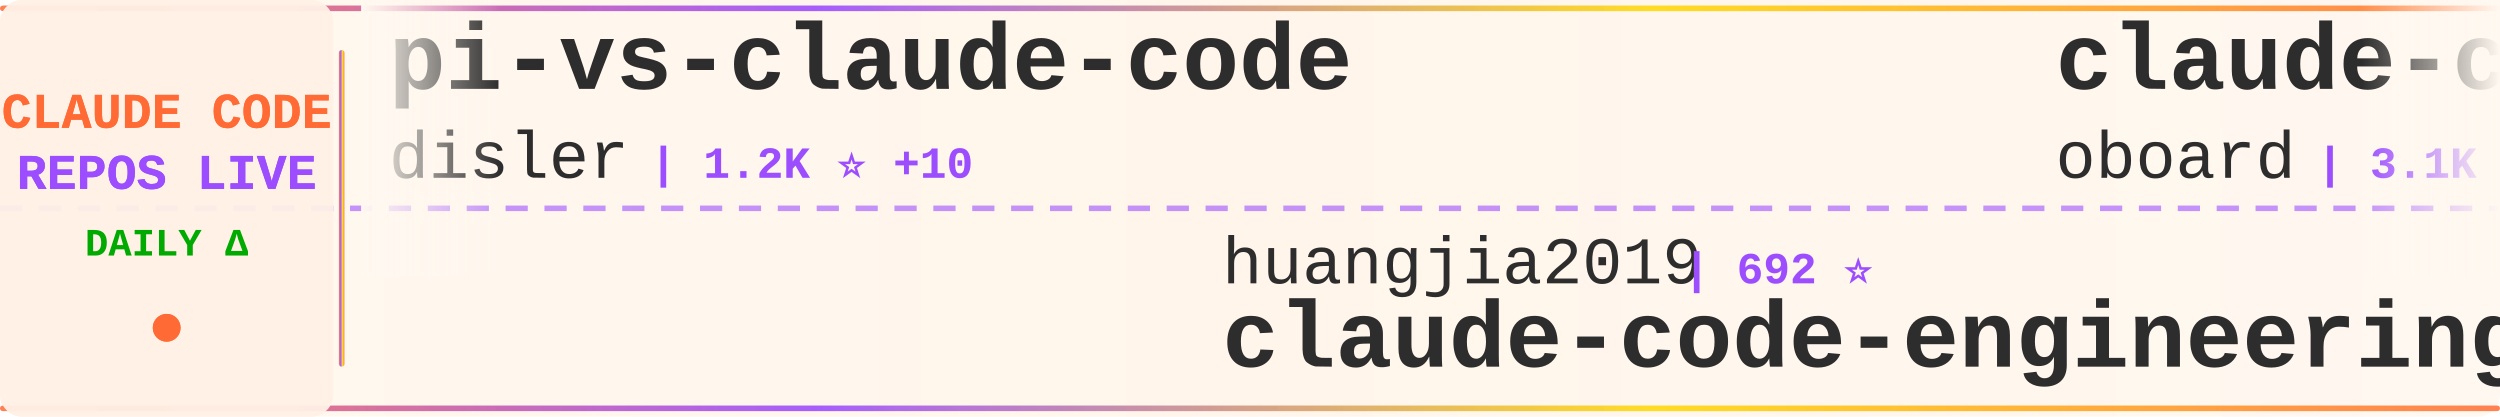
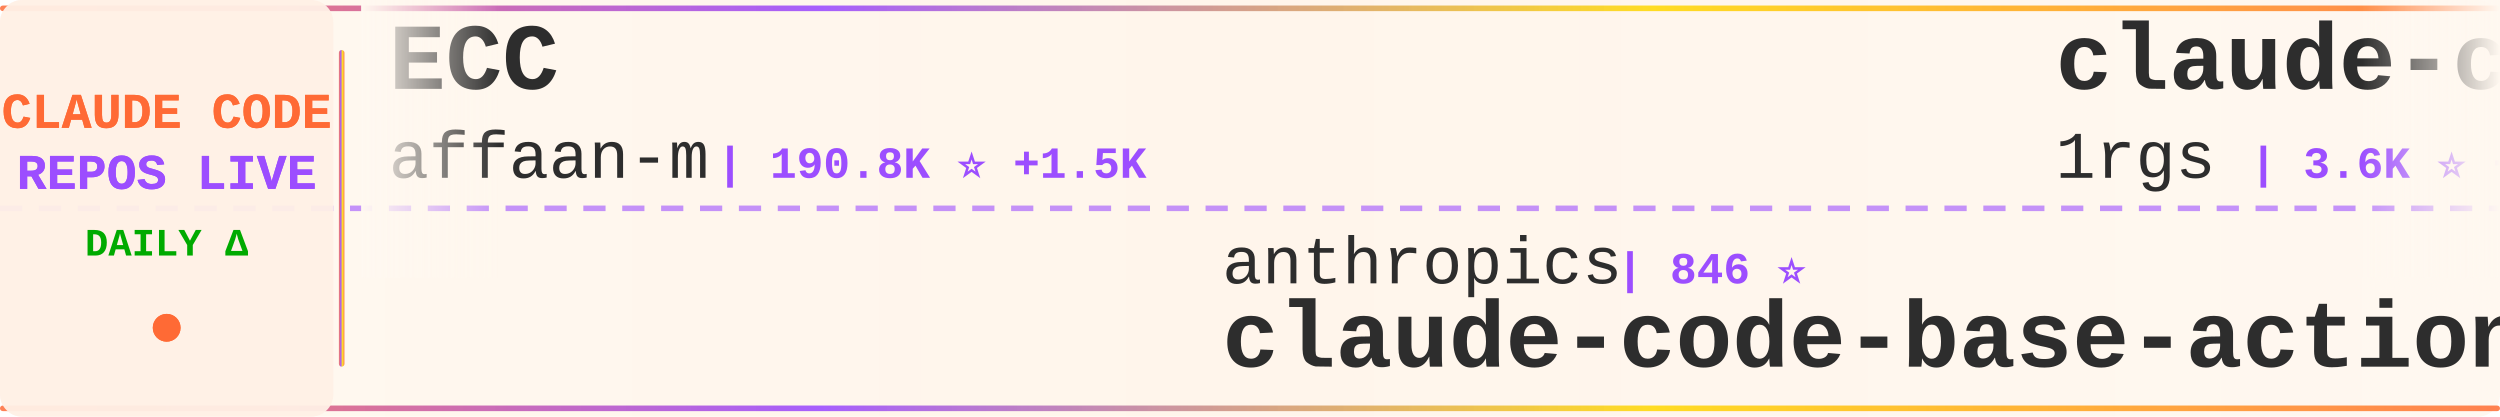
<svg xmlns="http://www.w3.org/2000/svg" width="900" height="150">
  <defs>
    <linearGradient id="tickerBg" x1="0%" y1="0%" x2="100%" y2="0%">
      <stop offset="0%" style="stop-color:#fff8f0;stop-opacity:0.98" />
      <stop offset="50%" style="stop-color:#fff5eb;stop-opacity:1" />
      <stop offset="100%" style="stop-color:#fff8f0;stop-opacity:0.98" />
    </linearGradient>
    <linearGradient id="borderGrad" x1="0%" y1="0%" x2="100%" y2="0%">
      <stop offset="0%" style="stop-color:#FF6B35;stop-opacity:0.85">
        <animate attributeName="stop-opacity" values="0.85;1;0.85" dur="2s" repeatCount="indefinite" />
      </stop>
      <stop offset="33%" style="stop-color:#9C4EFF;stop-opacity:0.9">
        <animate attributeName="stop-opacity" values="0.9;1;0.9" dur="2.2s" repeatCount="indefinite" />
      </stop>
      <stop offset="66%" style="stop-color:#FFD700;stop-opacity:0.85">
        <animate attributeName="stop-opacity" values="0.85;1;0.85" dur="1.8s" repeatCount="indefinite" />
      </stop>
      <stop offset="100%" style="stop-color:#FF6B35;stop-opacity:0.85">
        <animate attributeName="stop-opacity" values="0.85;1;0.85" dur="2s" repeatCount="indefinite" />
      </stop>
    </linearGradient>
    <filter id="textGlow">
      <feGaussianBlur stdDeviation="0.15" result="coloredBlur" />
      <feMerge>
        <feMergeNode in="coloredBlur" />
        <feMergeNode in="SourceGraphic" />
      </feMerge>
    </filter>
    <filter id="metricGlow">
      <feGaussianBlur stdDeviation="0.2" result="coloredBlur" />
      <feMerge>
        <feMergeNode in="coloredBlur" />
        <feMergeNode in="SourceGraphic" />
      </feMerge>
    </filter>
    <linearGradient id="leftFade" x1="0%" y1="0%" x2="100%" y2="0%">
      <stop offset="0%" style="stop-color:#fff8f0;stop-opacity:1" />
      <stop offset="100%" style="stop-color:#fff8f0;stop-opacity:0" />
    </linearGradient>
    <linearGradient id="rightFade" x1="0%" y1="0%" x2="100%" y2="0%">
      <stop offset="0%" style="stop-color:#fff8f0;stop-opacity:0" />
      <stop offset="100%" style="stop-color:#fff8f0;stop-opacity:1" />
    </linearGradient>
  </defs>
  <rect width="900" height="150" fill="url(#tickerBg)" rx="8" />
  <rect x="0" y="2" width="900" height="2" fill="url(#borderGrad)" rx="1" />
  <rect x="0" y="146" width="900" height="2" fill="url(#borderGrad)" rx="1" />
  <line x1="0" y1="75" x2="900" y2="75" stroke="#9C4EFF" stroke-width="2" stroke-dasharray="8 6" opacity="0.6" />
  <rect x="0" y="0" width="120" height="150" fill="#fff0e6" opacity="0.95" rx="8" />
  <text x="60" y="46" font-family="'Courier New', monospace" font-size="18" font-weight="bold" fill="#FF6B35" text-anchor="middle" filter="url(#textGlow)">
    CLAUDE CODE
  </text>
  <text x="60" y="68" font-family="'Courier New', monospace" font-size="18" font-weight="bold" fill="#9C4EFF" text-anchor="middle" filter="url(#textGlow)">
    REPOS LIVE
  </text>
  <text x="60" y="92" font-family="'Courier New', monospace" font-size="14" font-weight="bold" fill="#00aa00" text-anchor="middle">
    DAILY Δ
  </text>
  <circle cx="60" cy="118" r="5" fill="#FF6B35" filter="url(#metricGlow)">
    <animate attributeName="r" values="4;6;4" dur="1.5s" repeatCount="indefinite" />
    <animate attributeName="opacity" values="0.6;1;0.6" dur="1.5s" repeatCount="indefinite" />
  </circle>
  <rect x="122" y="18" width="2" height="114" fill="url(#borderGrad)" rx="1" />
  <clipPath id="tickerClip">
    <rect x="130" y="0" width="770" height="150" />
  </clipPath>
  <g clip-path="url(#tickerClip)">
    <g id="tickerItems">
      <animateTransform attributeName="transform" attributeType="XML" type="translate" from="0 0" to="-3000 0" dur="54s" repeatCount="indefinite" />
      <g transform="translate(0, 0)">
-         <text x="140" y="32" font-family="'Courier New', monospace" font-size="34" font-weight="bold" fill="#2d2d2d">pi-vs-claude-code</text>
-         <text x="140" y="64" font-family="'Courier New', monospace" font-size="24" font-weight="normal" fill="#2d2d2d" opacity="1.0">disler</text>
-         <text x="234" y="64" font-family="'Courier New', monospace" font-size="16" font-weight="bold" fill="#9C4EFF"> | 1.2K ⭐ +10</text>
+         <text x="140" y="32" font-family="'Courier New', monospace" font-size="34" font-weight="bold" fill="#2d2d2d">ECC</text>
+         <text x="140" y="64" font-family="'Courier New', monospace" font-size="24" font-weight="normal" fill="#2d2d2d" opacity="1.0">affaan-m</text>
+         <text x="258" y="64" font-family="'Courier New', monospace" font-size="16" font-weight="bold" fill="#9C4EFF"> | 190.8K ⭐ +1.5K</text>
      </g>
      <g transform="translate(300, 0)">
-         <text x="140" y="102" font-family="'Courier New', monospace" font-size="24" font-weight="normal" fill="#2d2d2d" opacity="1.0">huangjia2019</text>
-         <text x="306" y="102" font-family="'Courier New', monospace" font-size="16" font-weight="bold" fill="#9C4EFF"> | 692 ⭐</text>
-         <text x="140" y="132" font-family="'Courier New', monospace" font-size="34" font-weight="bold" fill="#2d2d2d">claude-code-engineering</text>
+         <text x="140" y="102" font-family="'Courier New', monospace" font-size="24" font-weight="normal" fill="#2d2d2d" opacity="1.0">anthropics</text>
+         <text x="282" y="102" font-family="'Courier New', monospace" font-size="16" font-weight="bold" fill="#9C4EFF"> | 846 ⭐</text>
+         <text x="140" y="132" font-family="'Courier New', monospace" font-size="34" font-weight="bold" fill="#2d2d2d">claude-code-base-action</text>
      </g>
      <g transform="translate(600, 0)">
-         <text x="140" y="32" font-family="'Courier New', monospace" font-size="34" font-weight="bold" fill="#2d2d2d">claude-code-rev</text>
-         <text x="140" y="64" font-family="'Courier New', monospace" font-size="24" font-weight="normal" fill="#2d2d2d" opacity="1.0">oboard</text>
-         <text x="234" y="64" font-family="'Courier New', monospace" font-size="16" font-weight="bold" fill="#9C4EFF"> | 3.1K ⭐</text>
+         <text x="140" y="32" font-family="'Courier New', monospace" font-size="34" font-weight="bold" fill="#2d2d2d">claude-code-proxy</text>
+         <text x="140" y="64" font-family="'Courier New', monospace" font-size="24" font-weight="normal" fill="#2d2d2d" opacity="1.0">1rgs</text>
+         <text x="210" y="64" font-family="'Courier New', monospace" font-size="16" font-weight="bold" fill="#9C4EFF"> | 3.6K ⭐ +3</text>
      </g>
      <g transform="translate(900, 0)">
-         <text x="140" y="102" font-family="'Courier New', monospace" font-size="24" font-weight="normal" fill="#2d2d2d" opacity="1.0">lowcortisolprogrammer</text>
-         <text x="414" y="102" font-family="'Courier New', monospace" font-size="16" font-weight="bold" fill="#9C4EFF"> | 171 ⭐</text>
+         <text x="140" y="102" font-family="'Courier New', monospace" font-size="24" font-weight="normal" fill="#2d2d2d" opacity="1.0">alex000kim</text>
+         <text x="282" y="102" font-family="'Courier New', monospace" font-size="16" font-weight="bold" fill="#9C4EFF"> | 227 ⭐</text>
        <text x="140" y="132" font-family="'Courier New', monospace" font-size="34" font-weight="bold" fill="#2d2d2d">claude-code</text>
      </g>
      <g transform="translate(1200, 0)">
-         <text x="140" y="32" font-family="'Courier New', monospace" font-size="34" font-weight="bold" fill="#2d2d2d">claude-code</text>
-         <text x="140" y="64" font-family="'Courier New', monospace" font-size="24" font-weight="normal" fill="#2d2d2d" opacity="1.0">yasasbanukaofficial</text>
-         <text x="390" y="64" font-family="'Courier New', monospace" font-size="16" font-weight="bold" fill="#9C4EFF"> | 3.3K ⭐ +10</text>
+         <text x="140" y="32" font-family="'Courier New', monospace" font-size="34" font-weight="bold" fill="#2d2d2d">awesome-claude-code-tool...</text>
+         <text x="140" y="64" font-family="'Courier New', monospace" font-size="24" font-weight="normal" fill="#2d2d2d" opacity="1.0">rohitg00</text>
+         <text x="258" y="64" font-family="'Courier New', monospace" font-size="16" font-weight="bold" fill="#9C4EFF"> | 1.8K ⭐ +9</text>
      </g>
      <g transform="translate(1500, 0)">
-         <text x="140" y="102" font-family="'Courier New', monospace" font-size="24" font-weight="normal" fill="#2d2d2d" opacity="1.0">Windy3f3f3f3f</text>
-         <text x="318" y="102" font-family="'Courier New', monospace" font-size="16" font-weight="bold" fill="#9C4EFF"> | 1.3K ⭐ +1</text>
-         <text x="140" y="132" font-family="'Courier New', monospace" font-size="34" font-weight="bold" fill="#2d2d2d">claude-code-from-scratch</text>
+         <text x="140" y="102" font-family="'Courier New', monospace" font-size="24" font-weight="normal" fill="#2d2d2d" opacity="1.0">wshobson</text>
+         <text x="258" y="102" font-family="'Courier New', monospace" font-size="16" font-weight="bold" fill="#9C4EFF"> | 35.9K ⭐</text>
+         <text x="140" y="132" font-family="'Courier New', monospace" font-size="34" font-weight="bold" fill="#2d2d2d">agents</text>
      </g>
      <g transform="translate(1800, 0)">
-         <text x="140" y="32" font-family="'Courier New', monospace" font-size="34" font-weight="bold" fill="#2d2d2d">claude_codex_bridge</text>
-         <text x="140" y="64" font-family="'Courier New', monospace" font-size="24" font-weight="normal" fill="#2d2d2d" opacity="1.0">SeemSeam</text>
-         <text x="258" y="64" font-family="'Courier New', monospace" font-size="16" font-weight="bold" fill="#9C4EFF"> | 2.7K ⭐ +5</text>
+         <text x="140" y="32" font-family="'Courier New', monospace" font-size="34" font-weight="bold" fill="#2d2d2d">Open-ClaudeCode</text>
+         <text x="140" y="64" font-family="'Courier New', monospace" font-size="24" font-weight="normal" fill="#2d2d2d" opacity="1.0">LING71671</text>
+         <text x="270" y="64" font-family="'Courier New', monospace" font-size="16" font-weight="bold" fill="#9C4EFF"> | 861 ⭐ +5</text>
      </g>
      <g transform="translate(2100, 0)">
-         <text x="140" y="102" font-family="'Courier New', monospace" font-size="24" font-weight="normal" fill="#2d2d2d" opacity="1.0">Maciek-roboblog</text>
-         <text x="342" y="102" font-family="'Courier New', monospace" font-size="16" font-weight="bold" fill="#9C4EFF"> | 8.1K ⭐ +11</text>
-         <text x="140" y="132" font-family="'Courier New', monospace" font-size="34" font-weight="bold" fill="#2d2d2d">Claude-Code-Usage-Monito...</text>
+         <text x="140" y="102" font-family="'Courier New', monospace" font-size="24" font-weight="normal" fill="#2d2d2d" opacity="1.0">anthropics</text>
+         <text x="282" y="102" font-family="'Courier New', monospace" font-size="16" font-weight="bold" fill="#9C4EFF"> | 140.2K ⭐ +475</text>
+         <text x="140" y="132" font-family="'Courier New', monospace" font-size="34" font-weight="bold" fill="#2d2d2d">skills</text>
      </g>
      <g transform="translate(2400, 0)">
-         <text x="140" y="32" font-family="'Courier New', monospace" font-size="34" font-weight="bold" fill="#2d2d2d">claude-code-book</text>
-         <text x="140" y="64" font-family="'Courier New', monospace" font-size="24" font-weight="normal" fill="#2d2d2d" opacity="1.0">lintsinghua</text>
-         <text x="294" y="64" font-family="'Courier New', monospace" font-size="16" font-weight="bold" fill="#9C4EFF"> | 3.4K ⭐ +6</text>
+         <text x="140" y="32" font-family="'Courier New', monospace" font-size="34" font-weight="bold" fill="#2d2d2d">claude-code-analysis</text>
+         <text x="140" y="64" font-family="'Courier New', monospace" font-size="24" font-weight="normal" fill="#2d2d2d" opacity="1.0">liuup</text>
+         <text x="222" y="64" font-family="'Courier New', monospace" font-size="16" font-weight="bold" fill="#9C4EFF"> | 2.7K ⭐ +16</text>
      </g>
      <g transform="translate(2700, 0)">
-         <text x="140" y="102" font-family="'Courier New', monospace" font-size="24" font-weight="normal" fill="#2d2d2d" opacity="1.0">lorryjovens-hub</text>
-         <text x="342" y="102" font-family="'Courier New', monospace" font-size="16" font-weight="bold" fill="#9C4EFF"> | 1.6K ⭐ +5</text>
-         <text x="140" y="132" font-family="'Courier New', monospace" font-size="34" font-weight="bold" fill="#2d2d2d">claude-code-rust</text>
+         <text x="140" y="102" font-family="'Courier New', monospace" font-size="24" font-weight="normal" fill="#2d2d2d" opacity="1.0">claude-code-best</text>
+         <text x="354" y="102" font-family="'Courier New', monospace" font-size="16" font-weight="bold" fill="#9C4EFF"> | 18.8K ⭐ +66</text>
+         <text x="140" y="132" font-family="'Courier New', monospace" font-size="34" font-weight="bold" fill="#2d2d2d">claude-code</text>
      </g>
      <g transform="translate(3000, 0)">
-         <text x="140" y="32" font-family="'Courier New', monospace" font-size="34" font-weight="bold" fill="#2d2d2d">pi-vs-claude-code</text>
-         <text x="140" y="64" font-family="'Courier New', monospace" font-size="24" font-weight="normal" fill="#2d2d2d" opacity="1.0">disler</text>
-         <text x="234" y="64" font-family="'Courier New', monospace" font-size="16" font-weight="bold" fill="#9C4EFF"> | 1.2K ⭐ +10</text>
+         <text x="140" y="32" font-family="'Courier New', monospace" font-size="34" font-weight="bold" fill="#2d2d2d">ECC</text>
+         <text x="140" y="64" font-family="'Courier New', monospace" font-size="24" font-weight="normal" fill="#2d2d2d" opacity="1.0">affaan-m</text>
+         <text x="258" y="64" font-family="'Courier New', monospace" font-size="16" font-weight="bold" fill="#9C4EFF"> | 190.8K ⭐ +1.5K</text>
      </g>
      <g transform="translate(3300, 0)">
-         <text x="140" y="102" font-family="'Courier New', monospace" font-size="24" font-weight="normal" fill="#2d2d2d" opacity="1.0">huangjia2019</text>
-         <text x="306" y="102" font-family="'Courier New', monospace" font-size="16" font-weight="bold" fill="#9C4EFF"> | 692 ⭐</text>
-         <text x="140" y="132" font-family="'Courier New', monospace" font-size="34" font-weight="bold" fill="#2d2d2d">claude-code-engineering</text>
+         <text x="140" y="102" font-family="'Courier New', monospace" font-size="24" font-weight="normal" fill="#2d2d2d" opacity="1.0">anthropics</text>
+         <text x="282" y="102" font-family="'Courier New', monospace" font-size="16" font-weight="bold" fill="#9C4EFF"> | 846 ⭐</text>
+         <text x="140" y="132" font-family="'Courier New', monospace" font-size="34" font-weight="bold" fill="#2d2d2d">claude-code-base-action</text>
      </g>
      <g transform="translate(3600, 0)">
-         <text x="140" y="32" font-family="'Courier New', monospace" font-size="34" font-weight="bold" fill="#2d2d2d">claude-code-rev</text>
-         <text x="140" y="64" font-family="'Courier New', monospace" font-size="24" font-weight="normal" fill="#2d2d2d" opacity="1.0">oboard</text>
-         <text x="234" y="64" font-family="'Courier New', monospace" font-size="16" font-weight="bold" fill="#9C4EFF"> | 3.1K ⭐</text>
+         <text x="140" y="32" font-family="'Courier New', monospace" font-size="34" font-weight="bold" fill="#2d2d2d">claude-code-proxy</text>
+         <text x="140" y="64" font-family="'Courier New', monospace" font-size="24" font-weight="normal" fill="#2d2d2d" opacity="1.0">1rgs</text>
+         <text x="210" y="64" font-family="'Courier New', monospace" font-size="16" font-weight="bold" fill="#9C4EFF"> | 3.6K ⭐ +3</text>
      </g>
      <g transform="translate(3900, 0)">
-         <text x="140" y="102" font-family="'Courier New', monospace" font-size="24" font-weight="normal" fill="#2d2d2d" opacity="1.0">lowcortisolprogrammer</text>
-         <text x="414" y="102" font-family="'Courier New', monospace" font-size="16" font-weight="bold" fill="#9C4EFF"> | 171 ⭐</text>
+         <text x="140" y="102" font-family="'Courier New', monospace" font-size="24" font-weight="normal" fill="#2d2d2d" opacity="1.0">alex000kim</text>
+         <text x="282" y="102" font-family="'Courier New', monospace" font-size="16" font-weight="bold" fill="#9C4EFF"> | 227 ⭐</text>
        <text x="140" y="132" font-family="'Courier New', monospace" font-size="34" font-weight="bold" fill="#2d2d2d">claude-code</text>
      </g>
    </g>
  </g>
  <rect x="130" y="0" width="50" height="100" fill="url(#leftFade)" />
  <rect x="850" y="0" width="50" height="100" fill="url(#rightFade)" />
</svg>
